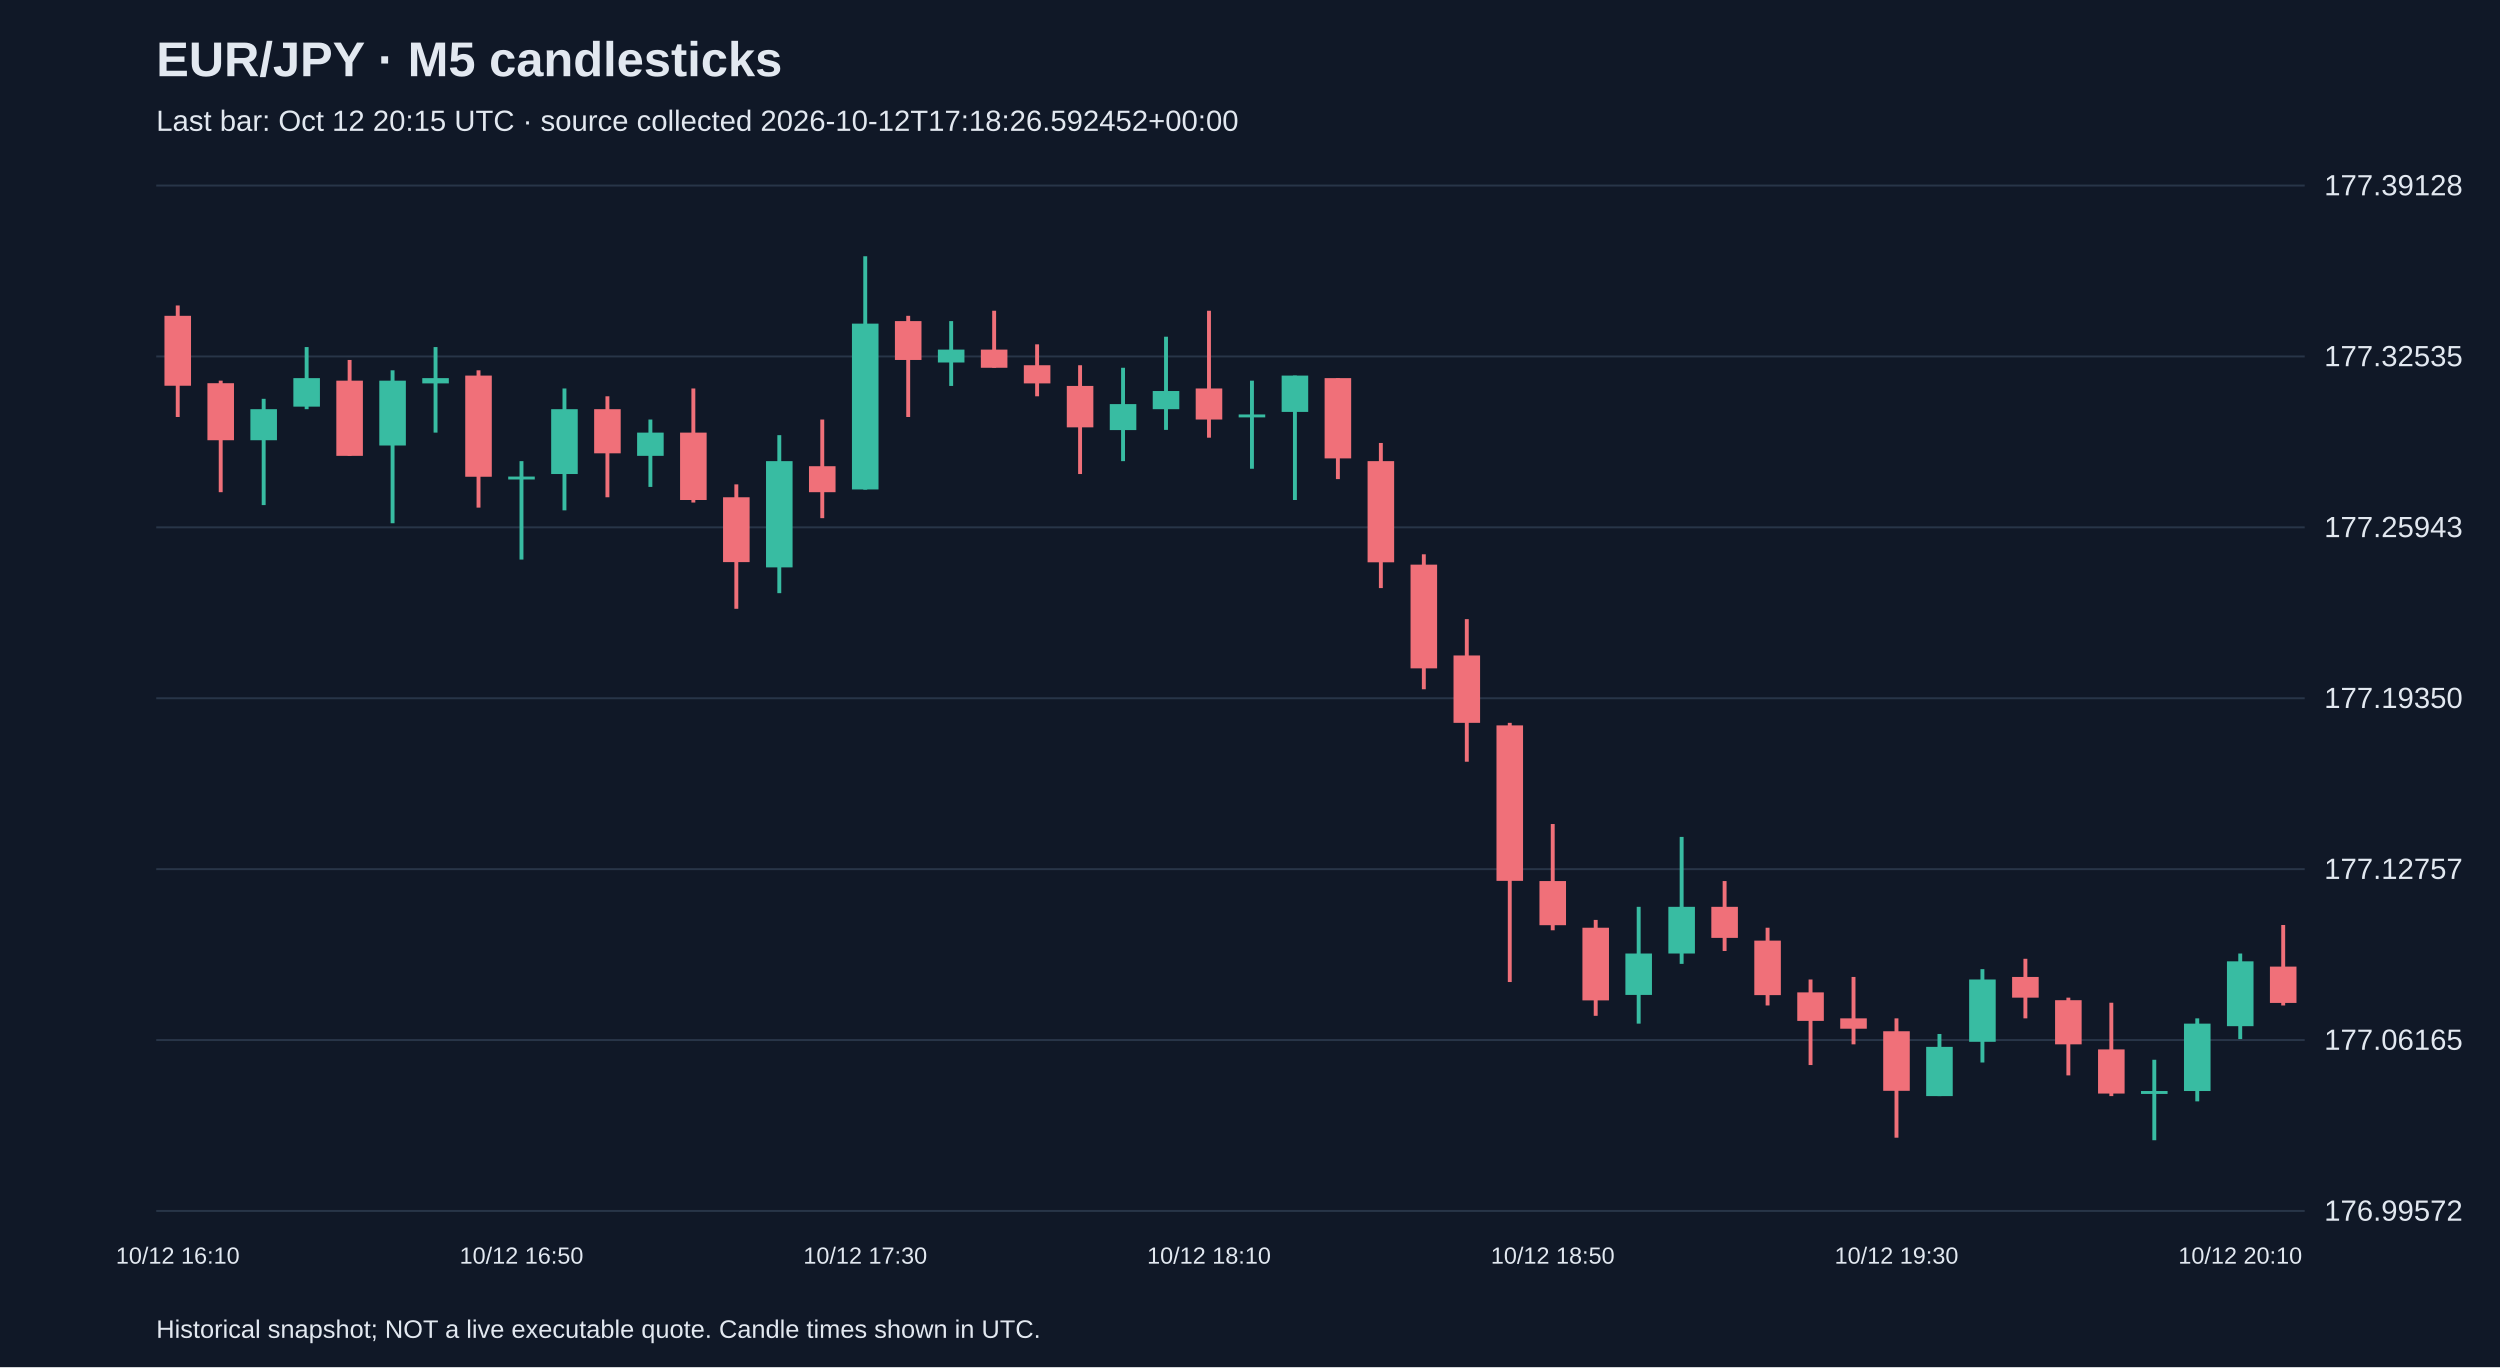
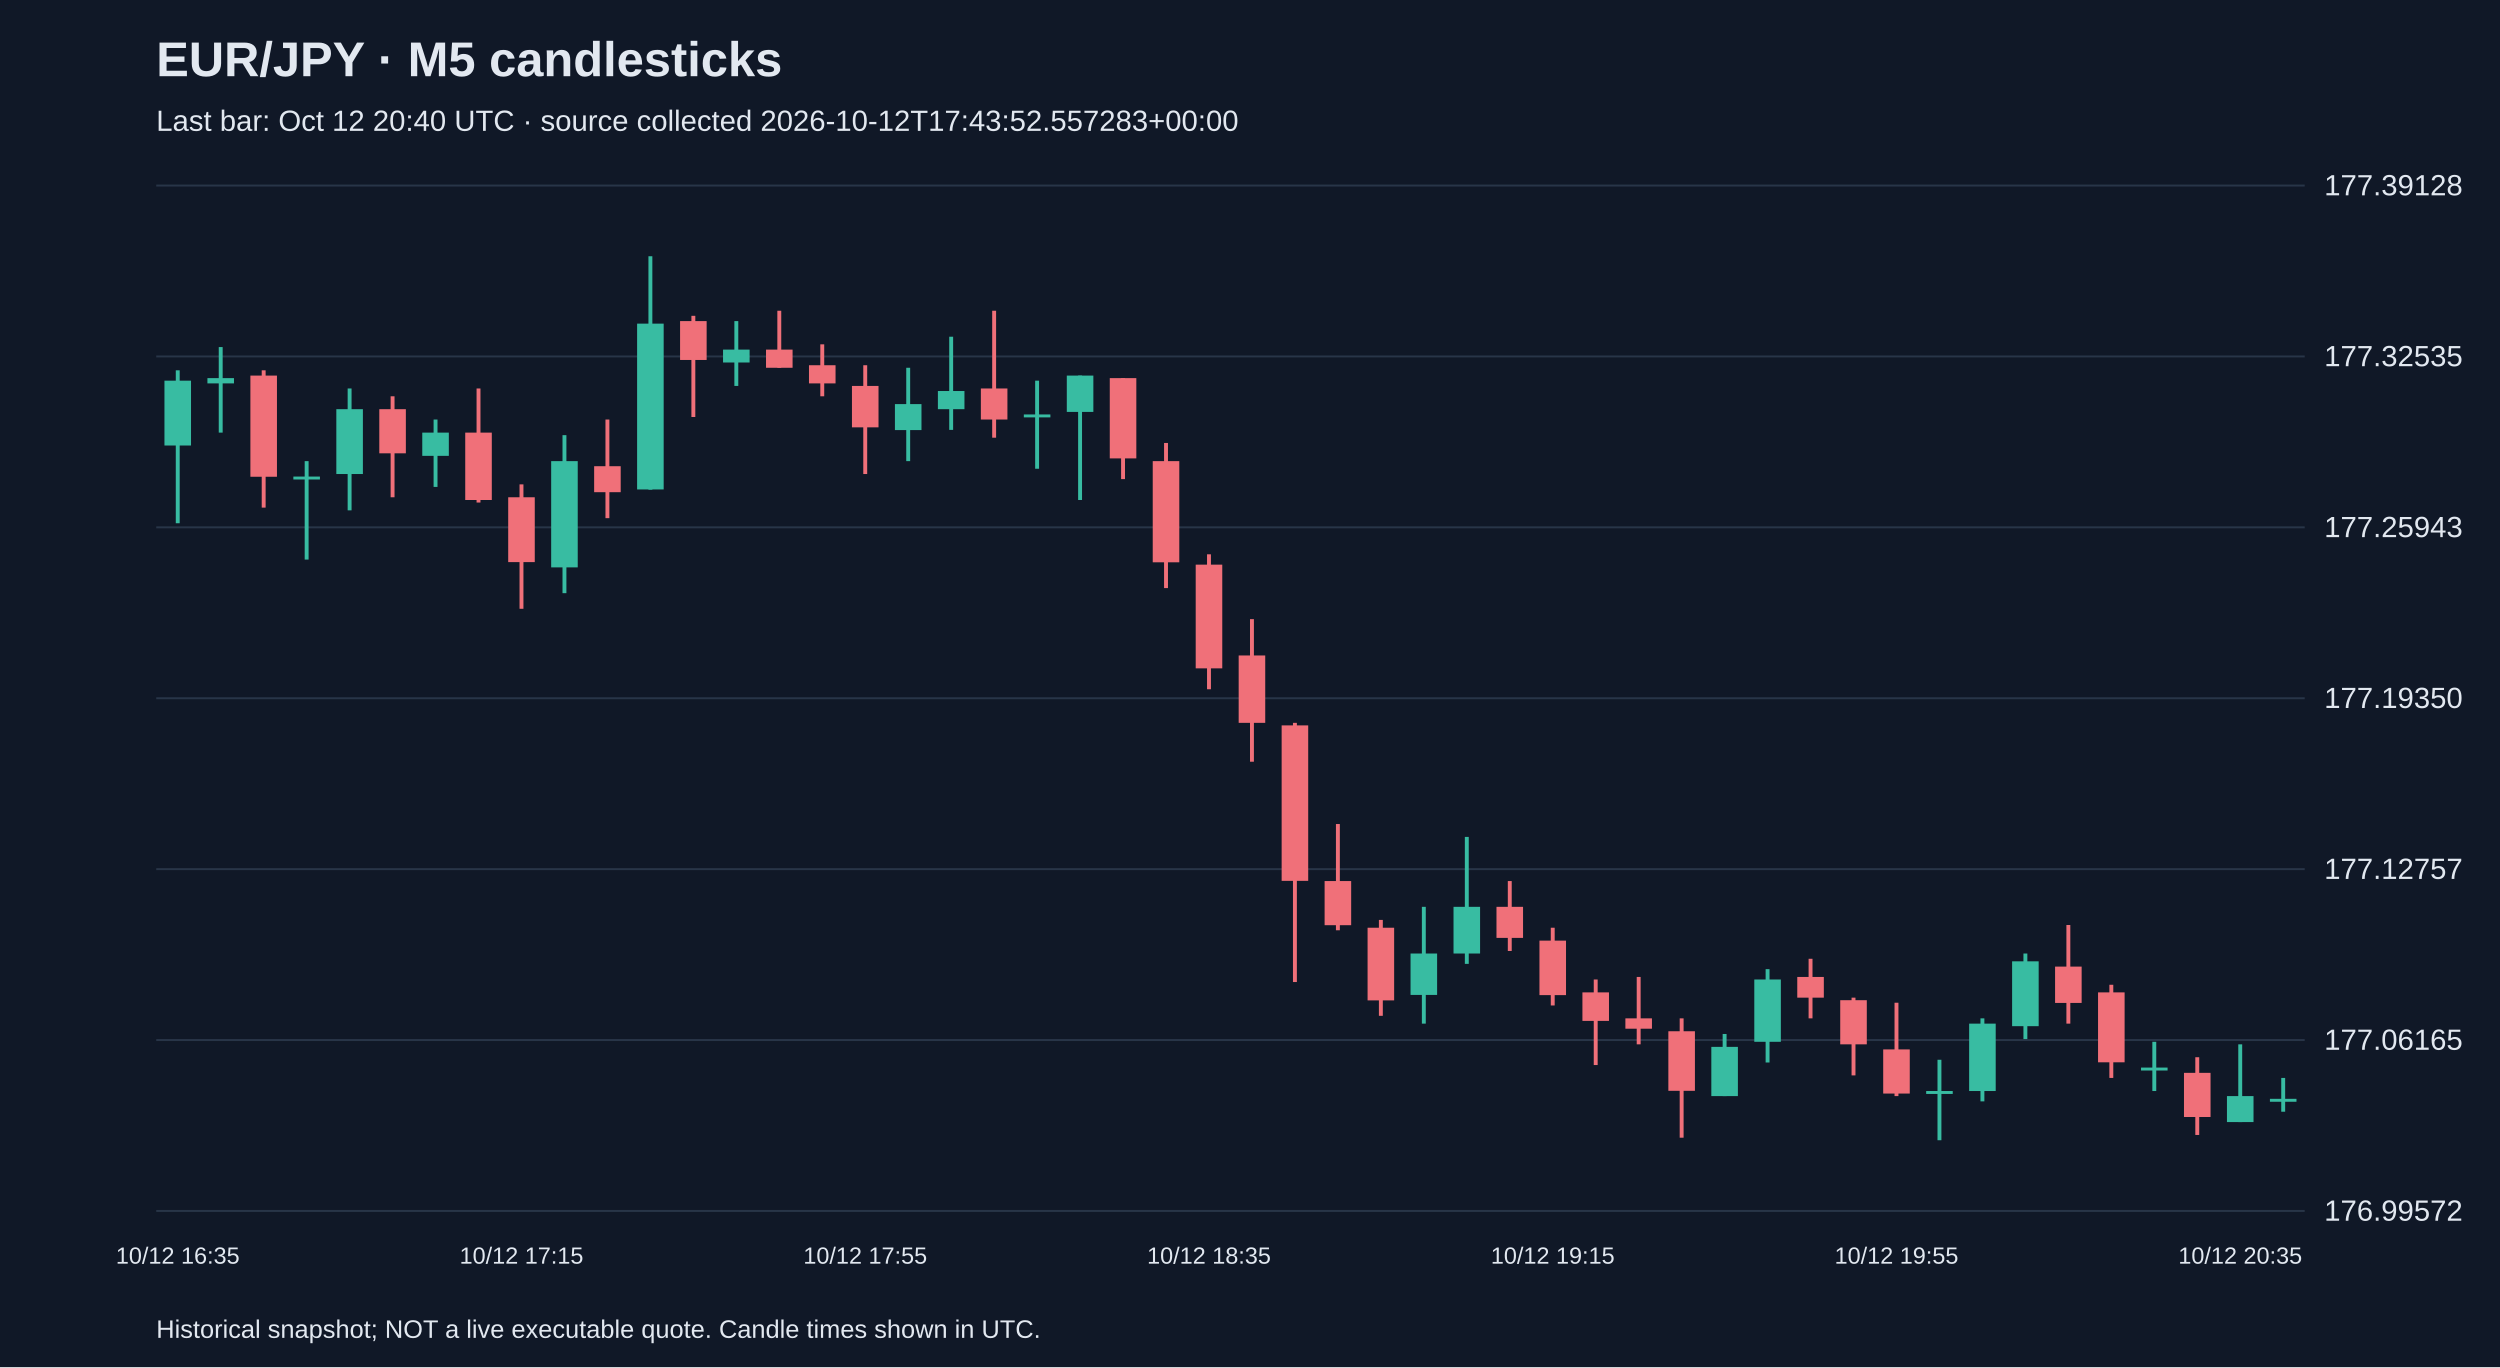
<svg xmlns="http://www.w3.org/2000/svg" viewBox="0 0 1280 700">
  <rect width="100%" height="100%" fill="#101827" />
  <style>text{font-family:Arial,sans-serif;fill:#e2e8f0}</style>
  <text x="80" y="39" font-size="25" font-weight="bold">EUR/JPY · M5 candlesticks</text>
-   <text x="80" y="67" font-size="15" fill="#a6b1c5">Last bar: Oct 12 20:15 UTC · source collected 2026-10-12T17:18:26.592452+00:00</text>
+   <text x="80" y="67" font-size="15" fill="#a6b1c5">Last bar: Oct 12 20:40 UTC · source collected 2026-10-12T17:43:52.557283+00:00</text>
  <line x1="80" y1="620.0" x2="1180" y2="620.0" stroke="#283548" />
  <text x="1190" y="625.0" font-size="15">176.99572</text>
  <line x1="80" y1="532.5" x2="1180" y2="532.5" stroke="#283548" />
  <text x="1190" y="537.5" font-size="15">177.06165</text>
  <line x1="80" y1="445.0" x2="1180" y2="445.0" stroke="#283548" />
  <text x="1190" y="450.0" font-size="15">177.12757</text>
  <line x1="80" y1="357.5" x2="1180" y2="357.5" stroke="#283548" />
  <text x="1190" y="362.5" font-size="15">177.19350</text>
  <line x1="80" y1="270.0" x2="1180" y2="270.0" stroke="#283548" />
  <text x="1190" y="275.0" font-size="15">177.25943</text>
  <line x1="80" y1="182.5" x2="1180" y2="182.5" stroke="#283548" />
  <text x="1190" y="187.5" font-size="15">177.32535</text>
  <line x1="80" y1="95.0" x2="1180" y2="95.0" stroke="#283548" />
  <text x="1190" y="100.0" font-size="15">177.39128</text>
-   <line x1="91.0" y1="156.4" x2="91.0" y2="213.5" stroke="#f07079" stroke-width="2" />
-   <rect x="84.2" y="161.7" width="13.6" height="35.8" fill="#f07079" />
-   <text x="91.0" y="647" text-anchor="middle" font-size="12">10/12 16:10</text>
-   <line x1="113.0" y1="194.9" x2="113.0" y2="252.0" stroke="#f07079" stroke-width="2" />
-   <rect x="106.2" y="196.2" width="13.6" height="29.2" fill="#f07079" />
-   <line x1="135.0" y1="204.2" x2="135.0" y2="258.6" stroke="#38bca2" stroke-width="2" />
-   <rect x="128.2" y="209.5" width="13.6" height="15.9" fill="#38bca2" />
-   <line x1="157.0" y1="177.7" x2="157.0" y2="209.5" stroke="#38bca2" stroke-width="2" />
-   <rect x="150.2" y="193.6" width="13.6" height="14.6" fill="#38bca2" />
-   <line x1="179.0" y1="184.3" x2="179.0" y2="233.4" stroke="#f07079" stroke-width="2" />
-   <rect x="172.2" y="194.9" width="13.6" height="38.5" fill="#f07079" />
-   <line x1="201.0" y1="189.6" x2="201.0" y2="267.9" stroke="#38bca2" stroke-width="2" />
-   <rect x="194.2" y="194.9" width="13.6" height="33.2" fill="#38bca2" />
-   <line x1="223.0" y1="177.7" x2="223.0" y2="221.5" stroke="#38bca2" stroke-width="2" />
-   <rect x="216.2" y="193.6" width="13.6" height="2.7" fill="#38bca2" />
-   <line x1="245.0" y1="189.6" x2="245.0" y2="259.9" stroke="#f07079" stroke-width="2" />
-   <rect x="238.2" y="192.3" width="13.6" height="51.8" fill="#f07079" />
-   <line x1="267.0" y1="236.1" x2="267.0" y2="286.5" stroke="#38bca2" stroke-width="2" />
-   <rect x="260.2" y="244.0" width="13.6" height="1.5" fill="#38bca2" />
-   <text x="267.0" y="647" text-anchor="middle" font-size="12">10/12 16:50</text>
-   <line x1="289.0" y1="198.9" x2="289.0" y2="261.3" stroke="#38bca2" stroke-width="2" />
-   <rect x="282.2" y="209.5" width="13.6" height="33.2" fill="#38bca2" />
-   <line x1="311.0" y1="202.9" x2="311.0" y2="254.6" stroke="#f07079" stroke-width="2" />
-   <rect x="304.2" y="209.5" width="13.6" height="22.6" fill="#f07079" />
-   <line x1="333.0" y1="214.8" x2="333.0" y2="249.3" stroke="#38bca2" stroke-width="2" />
-   <rect x="326.2" y="221.5" width="13.6" height="11.9" fill="#38bca2" />
-   <line x1="355.0" y1="198.9" x2="355.0" y2="257.3" stroke="#f07079" stroke-width="2" />
-   <rect x="348.2" y="221.5" width="13.6" height="34.5" fill="#f07079" />
-   <line x1="377.0" y1="248.0" x2="377.0" y2="311.7" stroke="#f07079" stroke-width="2" />
-   <rect x="370.2" y="254.6" width="13.6" height="33.2" fill="#f07079" />
-   <line x1="399.0" y1="222.8" x2="399.0" y2="303.7" stroke="#38bca2" stroke-width="2" />
-   <rect x="392.2" y="236.1" width="13.6" height="54.4" fill="#38bca2" />
-   <line x1="421.0" y1="214.8" x2="421.0" y2="265.3" stroke="#f07079" stroke-width="2" />
-   <rect x="414.2" y="238.7" width="13.6" height="13.3" fill="#f07079" />
-   <line x1="443.0" y1="131.2" x2="443.0" y2="250.7" stroke="#38bca2" stroke-width="2" />
-   <rect x="436.2" y="165.7" width="13.6" height="84.9" fill="#38bca2" />
-   <text x="443.0" y="647" text-anchor="middle" font-size="12">10/12 17:30</text>
-   <line x1="465.0" y1="161.7" x2="465.0" y2="213.5" stroke="#f07079" stroke-width="2" />
-   <rect x="458.2" y="164.4" width="13.6" height="19.9" fill="#f07079" />
-   <line x1="487.0" y1="164.4" x2="487.0" y2="197.6" stroke="#38bca2" stroke-width="2" />
-   <rect x="480.2" y="179.0" width="13.6" height="6.6" fill="#38bca2" />
-   <line x1="509.0" y1="159.1" x2="509.0" y2="188.3" stroke="#f07079" stroke-width="2" />
-   <rect x="502.2" y="179.0" width="13.6" height="9.3" fill="#f07079" />
-   <line x1="531.0" y1="176.3" x2="531.0" y2="202.9" stroke="#f07079" stroke-width="2" />
-   <rect x="524.2" y="187.0" width="13.6" height="9.3" fill="#f07079" />
-   <line x1="553.0" y1="187.0" x2="553.0" y2="242.7" stroke="#f07079" stroke-width="2" />
-   <rect x="546.2" y="197.6" width="13.6" height="21.2" fill="#f07079" />
-   <line x1="575.0" y1="188.3" x2="575.0" y2="236.1" stroke="#38bca2" stroke-width="2" />
-   <rect x="568.2" y="206.9" width="13.6" height="13.3" fill="#38bca2" />
-   <line x1="597.0" y1="172.4" x2="597.0" y2="220.1" stroke="#38bca2" stroke-width="2" />
-   <rect x="590.2" y="200.2" width="13.6" height="9.3" fill="#38bca2" />
-   <line x1="619.0" y1="159.1" x2="619.0" y2="224.1" stroke="#f07079" stroke-width="2" />
-   <rect x="612.2" y="198.9" width="13.6" height="15.9" fill="#f07079" />
-   <text x="619.0" y="647" text-anchor="middle" font-size="12">10/12 18:10</text>
-   <line x1="641.0" y1="194.9" x2="641.0" y2="240.0" stroke="#38bca2" stroke-width="2" />
-   <rect x="634.2" y="212.2" width="13.6" height="1.5" fill="#38bca2" />
-   <line x1="663.0" y1="192.3" x2="663.0" y2="256.0" stroke="#38bca2" stroke-width="2" />
-   <rect x="656.2" y="192.3" width="13.6" height="18.6" fill="#38bca2" />
-   <line x1="685.0" y1="193.6" x2="685.0" y2="245.3" stroke="#f07079" stroke-width="2" />
-   <rect x="678.2" y="193.6" width="13.6" height="41.1" fill="#f07079" />
-   <line x1="707.0" y1="226.8" x2="707.0" y2="301.1" stroke="#f07079" stroke-width="2" />
-   <rect x="700.2" y="236.1" width="13.6" height="51.8" fill="#f07079" />
-   <line x1="729.0" y1="283.8" x2="729.0" y2="352.9" stroke="#f07079" stroke-width="2" />
-   <rect x="722.2" y="289.1" width="13.6" height="53.1" fill="#f07079" />
-   <line x1="751.0" y1="317.0" x2="751.0" y2="390.0" stroke="#f07079" stroke-width="2" />
-   <rect x="744.2" y="335.6" width="13.6" height="34.5" fill="#f07079" />
-   <line x1="773.0" y1="370.1" x2="773.0" y2="502.8" stroke="#f07079" stroke-width="2" />
-   <rect x="766.2" y="371.4" width="13.6" height="79.6" fill="#f07079" />
-   <line x1="795.0" y1="421.9" x2="795.0" y2="476.3" stroke="#f07079" stroke-width="2" />
-   <rect x="788.2" y="451.1" width="13.6" height="22.6" fill="#f07079" />
-   <text x="795.0" y="647" text-anchor="middle" font-size="12">10/12 18:50</text>
-   <line x1="817.0" y1="471.0" x2="817.0" y2="520.1" stroke="#f07079" stroke-width="2" />
-   <rect x="810.2" y="475.0" width="13.6" height="37.2" fill="#f07079" />
-   <line x1="839.0" y1="464.3" x2="839.0" y2="524.1" stroke="#38bca2" stroke-width="2" />
-   <rect x="832.2" y="488.2" width="13.6" height="21.2" fill="#38bca2" />
-   <line x1="861.0" y1="428.5" x2="861.0" y2="493.5" stroke="#38bca2" stroke-width="2" />
-   <rect x="854.2" y="464.3" width="13.6" height="23.9" fill="#38bca2" />
-   <line x1="883.0" y1="451.1" x2="883.0" y2="486.9" stroke="#f07079" stroke-width="2" />
-   <rect x="876.2" y="464.3" width="13.6" height="15.9" fill="#f07079" />
-   <line x1="905.0" y1="475.0" x2="905.0" y2="514.8" stroke="#f07079" stroke-width="2" />
-   <rect x="898.2" y="481.6" width="13.6" height="27.9" fill="#f07079" />
-   <line x1="927.0" y1="501.5" x2="927.0" y2="545.3" stroke="#f07079" stroke-width="2" />
-   <rect x="920.2" y="508.1" width="13.6" height="14.6" fill="#f07079" />
-   <line x1="949.0" y1="500.2" x2="949.0" y2="534.7" stroke="#f07079" stroke-width="2" />
-   <rect x="942.2" y="521.4" width="13.6" height="5.3" fill="#f07079" />
-   <line x1="971.0" y1="521.4" x2="971.0" y2="582.5" stroke="#f07079" stroke-width="2" />
-   <rect x="964.2" y="528.0" width="13.6" height="30.5" fill="#f07079" />
-   <text x="971.0" y="647" text-anchor="middle" font-size="12">10/12 19:30</text>
-   <line x1="993.0" y1="529.4" x2="993.0" y2="561.2" stroke="#38bca2" stroke-width="2" />
-   <rect x="986.2" y="536.0" width="13.6" height="25.2" fill="#38bca2" />
-   <line x1="1015.0" y1="496.2" x2="1015.0" y2="544.0" stroke="#38bca2" stroke-width="2" />
-   <rect x="1008.2" y="501.5" width="13.6" height="31.9" fill="#38bca2" />
-   <line x1="1037.0" y1="490.9" x2="1037.0" y2="521.4" stroke="#f07079" stroke-width="2" />
-   <rect x="1030.2" y="500.2" width="13.6" height="10.6" fill="#f07079" />
-   <line x1="1059.0" y1="510.8" x2="1059.0" y2="550.6" stroke="#f07079" stroke-width="2" />
-   <rect x="1052.2" y="512.1" width="13.6" height="22.6" fill="#f07079" />
-   <line x1="1081.0" y1="513.4" x2="1081.0" y2="561.2" stroke="#f07079" stroke-width="2" />
-   <rect x="1074.2" y="537.3" width="13.6" height="22.6" fill="#f07079" />
-   <line x1="1103.0" y1="542.6" x2="1103.0" y2="583.8" stroke="#38bca2" stroke-width="2" />
-   <rect x="1096.2" y="558.6" width="13.6" height="1.5" fill="#38bca2" />
-   <line x1="1125.0" y1="521.4" x2="1125.0" y2="563.9" stroke="#38bca2" stroke-width="2" />
-   <rect x="1118.2" y="524.1" width="13.6" height="34.5" fill="#38bca2" />
-   <line x1="1147.0" y1="488.2" x2="1147.0" y2="532.0" stroke="#38bca2" stroke-width="2" />
-   <rect x="1140.2" y="492.2" width="13.6" height="33.2" fill="#38bca2" />
-   <text x="1147.0" y="647" text-anchor="middle" font-size="12">10/12 20:10</text>
-   <line x1="1169.0" y1="473.6" x2="1169.0" y2="514.8" stroke="#f07079" stroke-width="2" />
-   <rect x="1162.2" y="494.9" width="13.6" height="18.6" fill="#f07079" />
+   <line x1="91.0" y1="189.6" x2="91.0" y2="267.9" stroke="#38bca2" stroke-width="2" />
+   <rect x="84.2" y="194.9" width="13.6" height="33.2" fill="#38bca2" />
+   <text x="91.0" y="647" text-anchor="middle" font-size="12">10/12 16:35</text>
+   <line x1="113.0" y1="177.7" x2="113.0" y2="221.5" stroke="#38bca2" stroke-width="2" />
+   <rect x="106.2" y="193.6" width="13.6" height="2.7" fill="#38bca2" />
+   <line x1="135.0" y1="189.6" x2="135.0" y2="259.9" stroke="#f07079" stroke-width="2" />
+   <rect x="128.2" y="192.3" width="13.6" height="51.8" fill="#f07079" />
+   <line x1="157.0" y1="236.1" x2="157.0" y2="286.5" stroke="#38bca2" stroke-width="2" />
+   <rect x="150.2" y="244.0" width="13.6" height="1.5" fill="#38bca2" />
+   <line x1="179.0" y1="198.9" x2="179.0" y2="261.3" stroke="#38bca2" stroke-width="2" />
+   <rect x="172.2" y="209.5" width="13.6" height="33.2" fill="#38bca2" />
+   <line x1="201.0" y1="202.9" x2="201.0" y2="254.6" stroke="#f07079" stroke-width="2" />
+   <rect x="194.2" y="209.5" width="13.6" height="22.6" fill="#f07079" />
+   <line x1="223.0" y1="214.8" x2="223.0" y2="249.3" stroke="#38bca2" stroke-width="2" />
+   <rect x="216.2" y="221.5" width="13.6" height="11.9" fill="#38bca2" />
+   <line x1="245.0" y1="198.9" x2="245.0" y2="257.3" stroke="#f07079" stroke-width="2" />
+   <rect x="238.2" y="221.5" width="13.6" height="34.5" fill="#f07079" />
+   <line x1="267.0" y1="248.0" x2="267.0" y2="311.7" stroke="#f07079" stroke-width="2" />
+   <rect x="260.2" y="254.6" width="13.6" height="33.2" fill="#f07079" />
+   <text x="267.0" y="647" text-anchor="middle" font-size="12">10/12 17:15</text>
+   <line x1="289.0" y1="222.8" x2="289.0" y2="303.7" stroke="#38bca2" stroke-width="2" />
+   <rect x="282.2" y="236.1" width="13.6" height="54.4" fill="#38bca2" />
+   <line x1="311.0" y1="214.8" x2="311.0" y2="265.3" stroke="#f07079" stroke-width="2" />
+   <rect x="304.2" y="238.7" width="13.6" height="13.3" fill="#f07079" />
+   <line x1="333.0" y1="131.2" x2="333.0" y2="250.7" stroke="#38bca2" stroke-width="2" />
+   <rect x="326.2" y="165.7" width="13.6" height="84.9" fill="#38bca2" />
+   <line x1="355.0" y1="161.7" x2="355.0" y2="213.5" stroke="#f07079" stroke-width="2" />
+   <rect x="348.2" y="164.4" width="13.6" height="19.9" fill="#f07079" />
+   <line x1="377.0" y1="164.4" x2="377.0" y2="197.6" stroke="#38bca2" stroke-width="2" />
+   <rect x="370.2" y="179.0" width="13.6" height="6.6" fill="#38bca2" />
+   <line x1="399.0" y1="159.1" x2="399.0" y2="188.3" stroke="#f07079" stroke-width="2" />
+   <rect x="392.2" y="179.0" width="13.6" height="9.3" fill="#f07079" />
+   <line x1="421.0" y1="176.3" x2="421.0" y2="202.9" stroke="#f07079" stroke-width="2" />
+   <rect x="414.2" y="187.0" width="13.6" height="9.3" fill="#f07079" />
+   <line x1="443.0" y1="187.0" x2="443.0" y2="242.7" stroke="#f07079" stroke-width="2" />
+   <rect x="436.2" y="197.6" width="13.6" height="21.2" fill="#f07079" />
+   <text x="443.0" y="647" text-anchor="middle" font-size="12">10/12 17:55</text>
+   <line x1="465.0" y1="188.3" x2="465.0" y2="236.1" stroke="#38bca2" stroke-width="2" />
+   <rect x="458.2" y="206.9" width="13.6" height="13.3" fill="#38bca2" />
+   <line x1="487.0" y1="172.4" x2="487.0" y2="220.1" stroke="#38bca2" stroke-width="2" />
+   <rect x="480.2" y="200.2" width="13.6" height="9.3" fill="#38bca2" />
+   <line x1="509.0" y1="159.1" x2="509.0" y2="224.1" stroke="#f07079" stroke-width="2" />
+   <rect x="502.2" y="198.9" width="13.6" height="15.9" fill="#f07079" />
+   <line x1="531.0" y1="194.9" x2="531.0" y2="240.0" stroke="#38bca2" stroke-width="2" />
+   <rect x="524.2" y="212.2" width="13.6" height="1.5" fill="#38bca2" />
+   <line x1="553.0" y1="192.3" x2="553.0" y2="256.0" stroke="#38bca2" stroke-width="2" />
+   <rect x="546.2" y="192.3" width="13.6" height="18.6" fill="#38bca2" />
+   <line x1="575.0" y1="193.6" x2="575.0" y2="245.3" stroke="#f07079" stroke-width="2" />
+   <rect x="568.2" y="193.6" width="13.6" height="41.1" fill="#f07079" />
+   <line x1="597.0" y1="226.8" x2="597.0" y2="301.1" stroke="#f07079" stroke-width="2" />
+   <rect x="590.2" y="236.1" width="13.6" height="51.8" fill="#f07079" />
+   <line x1="619.0" y1="283.8" x2="619.0" y2="352.9" stroke="#f07079" stroke-width="2" />
+   <rect x="612.2" y="289.1" width="13.6" height="53.1" fill="#f07079" />
+   <text x="619.0" y="647" text-anchor="middle" font-size="12">10/12 18:35</text>
+   <line x1="641.0" y1="317.0" x2="641.0" y2="390.0" stroke="#f07079" stroke-width="2" />
+   <rect x="634.2" y="335.6" width="13.6" height="34.5" fill="#f07079" />
+   <line x1="663.0" y1="370.1" x2="663.0" y2="502.8" stroke="#f07079" stroke-width="2" />
+   <rect x="656.2" y="371.4" width="13.6" height="79.6" fill="#f07079" />
+   <line x1="685.0" y1="421.9" x2="685.0" y2="476.3" stroke="#f07079" stroke-width="2" />
+   <rect x="678.2" y="451.1" width="13.6" height="22.6" fill="#f07079" />
+   <line x1="707.0" y1="471.0" x2="707.0" y2="520.1" stroke="#f07079" stroke-width="2" />
+   <rect x="700.2" y="475.0" width="13.6" height="37.2" fill="#f07079" />
+   <line x1="729.0" y1="464.3" x2="729.0" y2="524.1" stroke="#38bca2" stroke-width="2" />
+   <rect x="722.2" y="488.2" width="13.6" height="21.2" fill="#38bca2" />
+   <line x1="751.0" y1="428.5" x2="751.0" y2="493.5" stroke="#38bca2" stroke-width="2" />
+   <rect x="744.2" y="464.3" width="13.6" height="23.9" fill="#38bca2" />
+   <line x1="773.0" y1="451.1" x2="773.0" y2="486.9" stroke="#f07079" stroke-width="2" />
+   <rect x="766.2" y="464.3" width="13.6" height="15.9" fill="#f07079" />
+   <line x1="795.0" y1="475.0" x2="795.0" y2="514.8" stroke="#f07079" stroke-width="2" />
+   <rect x="788.2" y="481.6" width="13.6" height="27.9" fill="#f07079" />
+   <text x="795.0" y="647" text-anchor="middle" font-size="12">10/12 19:15</text>
+   <line x1="817.0" y1="501.5" x2="817.0" y2="545.3" stroke="#f07079" stroke-width="2" />
+   <rect x="810.2" y="508.1" width="13.6" height="14.6" fill="#f07079" />
+   <line x1="839.0" y1="500.2" x2="839.0" y2="534.7" stroke="#f07079" stroke-width="2" />
+   <rect x="832.2" y="521.4" width="13.6" height="5.3" fill="#f07079" />
+   <line x1="861.0" y1="521.4" x2="861.0" y2="582.5" stroke="#f07079" stroke-width="2" />
+   <rect x="854.2" y="528.0" width="13.6" height="30.5" fill="#f07079" />
+   <line x1="883.0" y1="529.4" x2="883.0" y2="561.2" stroke="#38bca2" stroke-width="2" />
+   <rect x="876.2" y="536.0" width="13.6" height="25.2" fill="#38bca2" />
+   <line x1="905.0" y1="496.2" x2="905.0" y2="544.0" stroke="#38bca2" stroke-width="2" />
+   <rect x="898.2" y="501.5" width="13.6" height="31.9" fill="#38bca2" />
+   <line x1="927.0" y1="490.9" x2="927.0" y2="521.4" stroke="#f07079" stroke-width="2" />
+   <rect x="920.2" y="500.2" width="13.6" height="10.6" fill="#f07079" />
+   <line x1="949.0" y1="510.8" x2="949.0" y2="550.6" stroke="#f07079" stroke-width="2" />
+   <rect x="942.2" y="512.1" width="13.6" height="22.6" fill="#f07079" />
+   <line x1="971.0" y1="513.4" x2="971.0" y2="561.2" stroke="#f07079" stroke-width="2" />
+   <rect x="964.2" y="537.3" width="13.6" height="22.6" fill="#f07079" />
+   <text x="971.0" y="647" text-anchor="middle" font-size="12">10/12 19:55</text>
+   <line x1="993.0" y1="542.6" x2="993.0" y2="583.8" stroke="#38bca2" stroke-width="2" />
+   <rect x="986.2" y="558.6" width="13.6" height="1.5" fill="#38bca2" />
+   <line x1="1015.0" y1="521.4" x2="1015.0" y2="563.9" stroke="#38bca2" stroke-width="2" />
+   <rect x="1008.2" y="524.1" width="13.6" height="34.5" fill="#38bca2" />
+   <line x1="1037.0" y1="488.2" x2="1037.0" y2="532.0" stroke="#38bca2" stroke-width="2" />
+   <rect x="1030.2" y="492.2" width="13.6" height="33.2" fill="#38bca2" />
+   <line x1="1059.0" y1="473.6" x2="1059.0" y2="524.1" stroke="#f07079" stroke-width="2" />
+   <rect x="1052.2" y="494.9" width="13.6" height="18.6" fill="#f07079" />
+   <line x1="1081.0" y1="504.2" x2="1081.0" y2="551.9" stroke="#f07079" stroke-width="2" />
+   <rect x="1074.2" y="508.1" width="13.6" height="35.8" fill="#f07079" />
+   <line x1="1103.0" y1="533.4" x2="1103.0" y2="558.6" stroke="#38bca2" stroke-width="2" />
+   <rect x="1096.2" y="546.6" width="13.6" height="1.5" fill="#38bca2" />
+   <line x1="1125.0" y1="541.3" x2="1125.0" y2="581.1" stroke="#f07079" stroke-width="2" />
+   <rect x="1118.2" y="549.3" width="13.6" height="22.6" fill="#f07079" />
+   <line x1="1147.0" y1="534.7" x2="1147.0" y2="574.5" stroke="#38bca2" stroke-width="2" />
+   <rect x="1140.2" y="561.2" width="13.6" height="13.3" fill="#38bca2" />
+   <text x="1147.0" y="647" text-anchor="middle" font-size="12">10/12 20:35</text>
+   <line x1="1169.0" y1="551.9" x2="1169.0" y2="569.2" stroke="#38bca2" stroke-width="2" />
+   <rect x="1162.2" y="562.6" width="13.6" height="1.5" fill="#38bca2" />
  <text x="80" y="685" font-size="13">Historical snapshot; NOT a live executable quote. Candle times shown in UTC.</text>
</svg>
